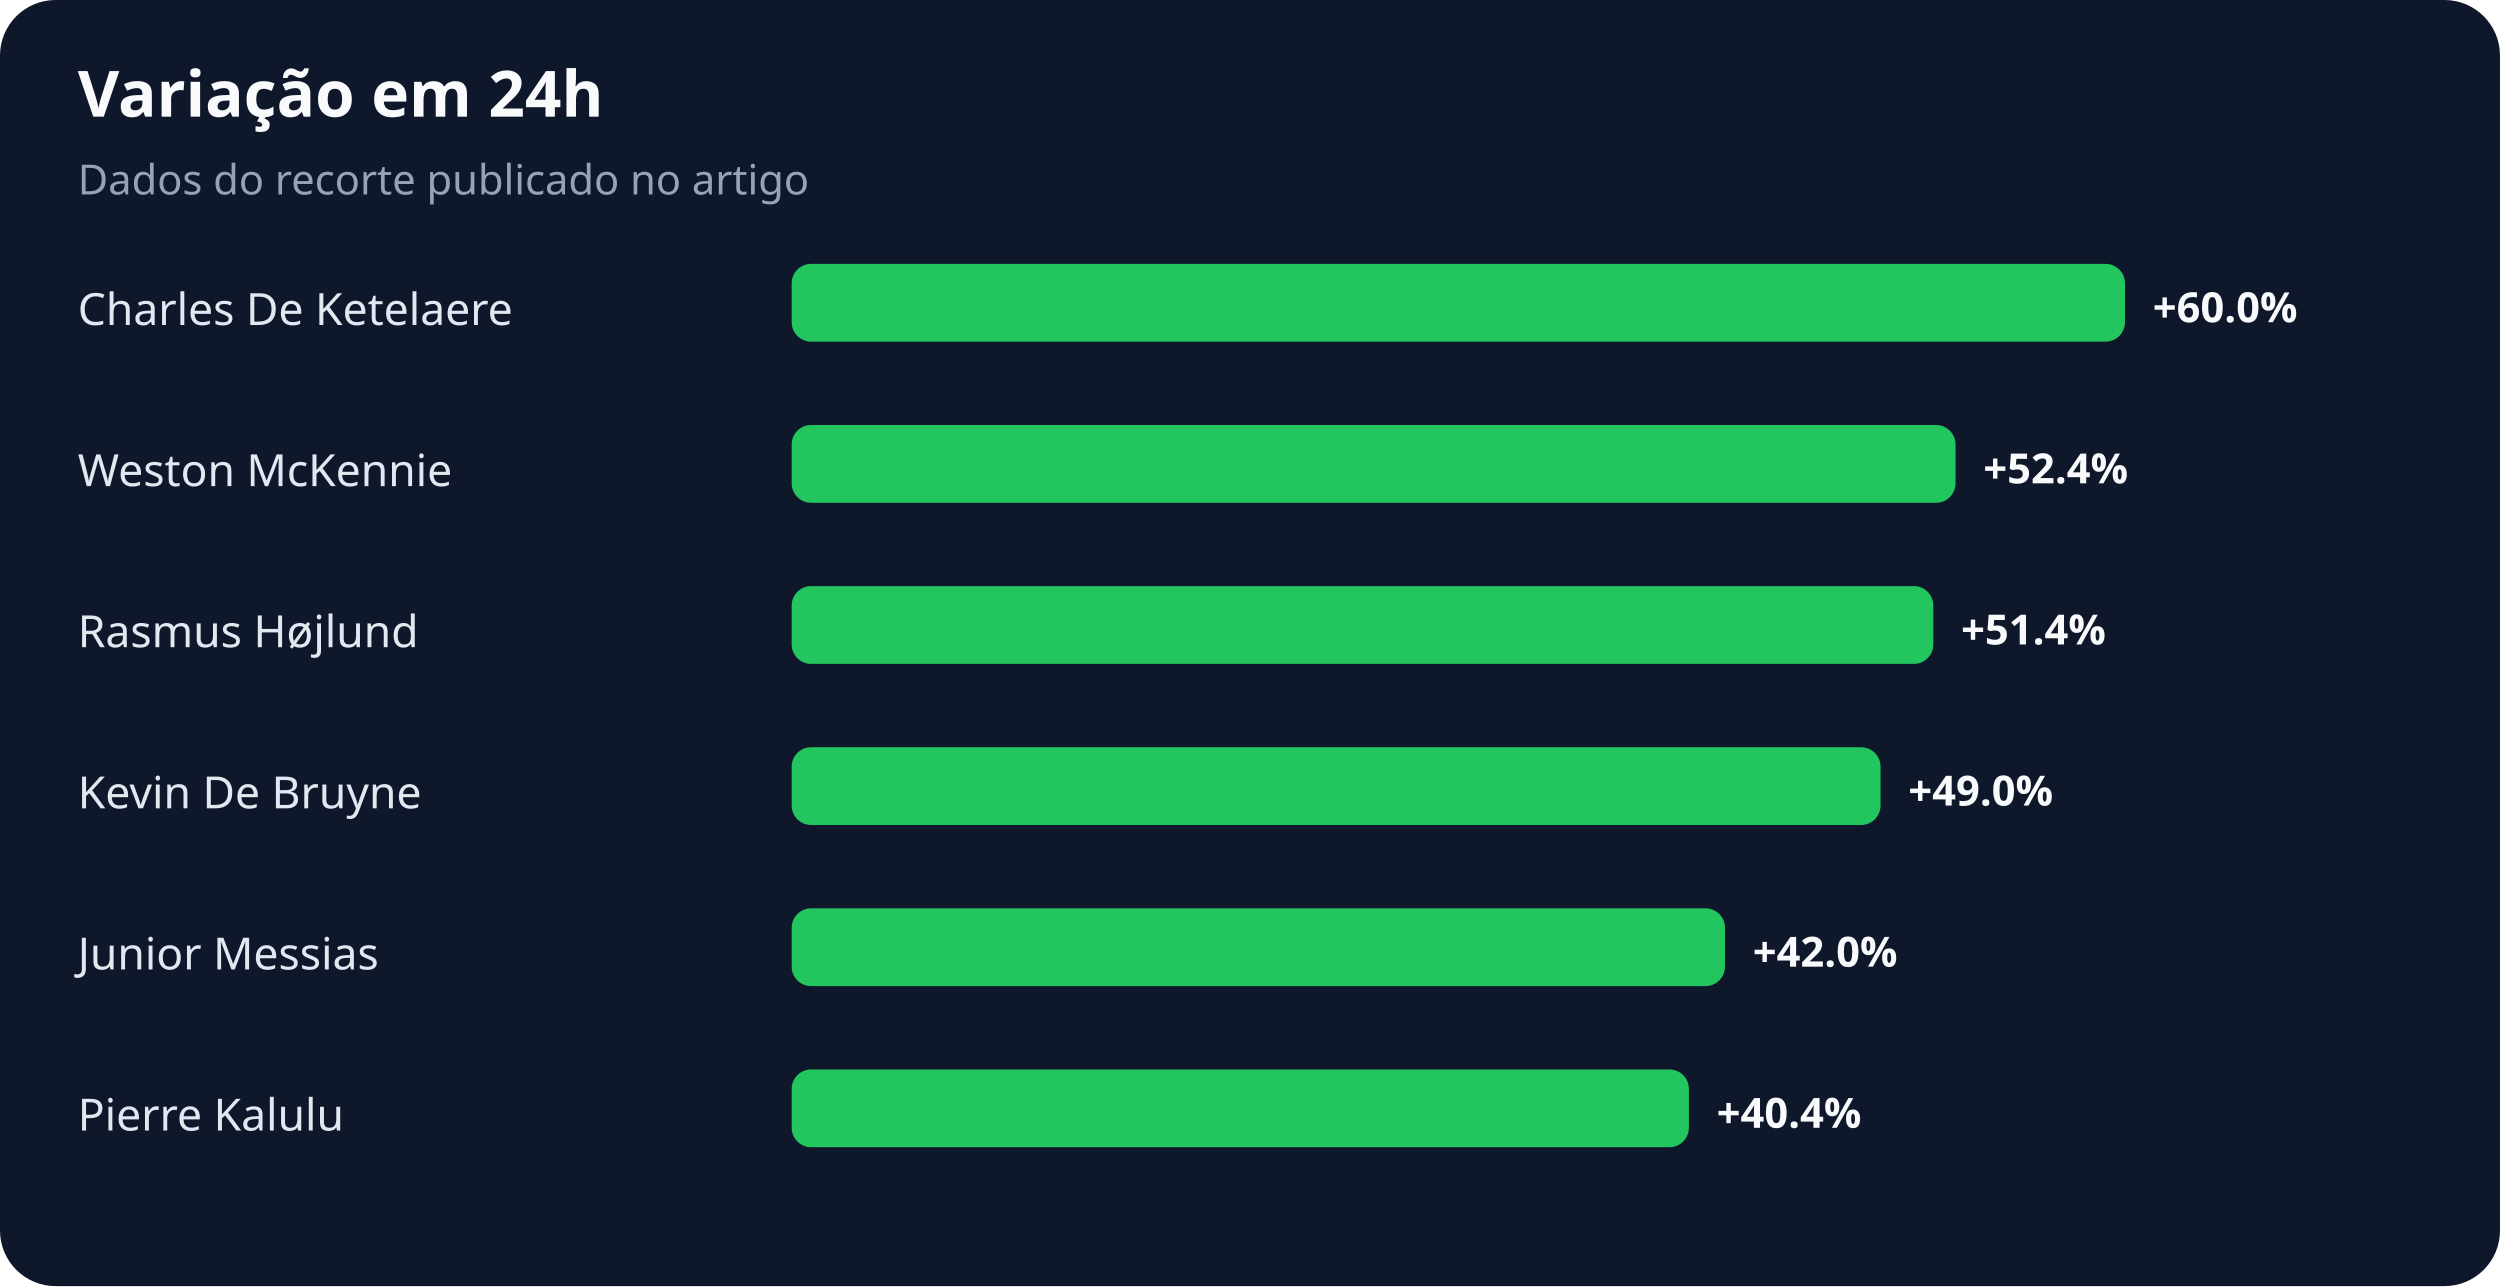
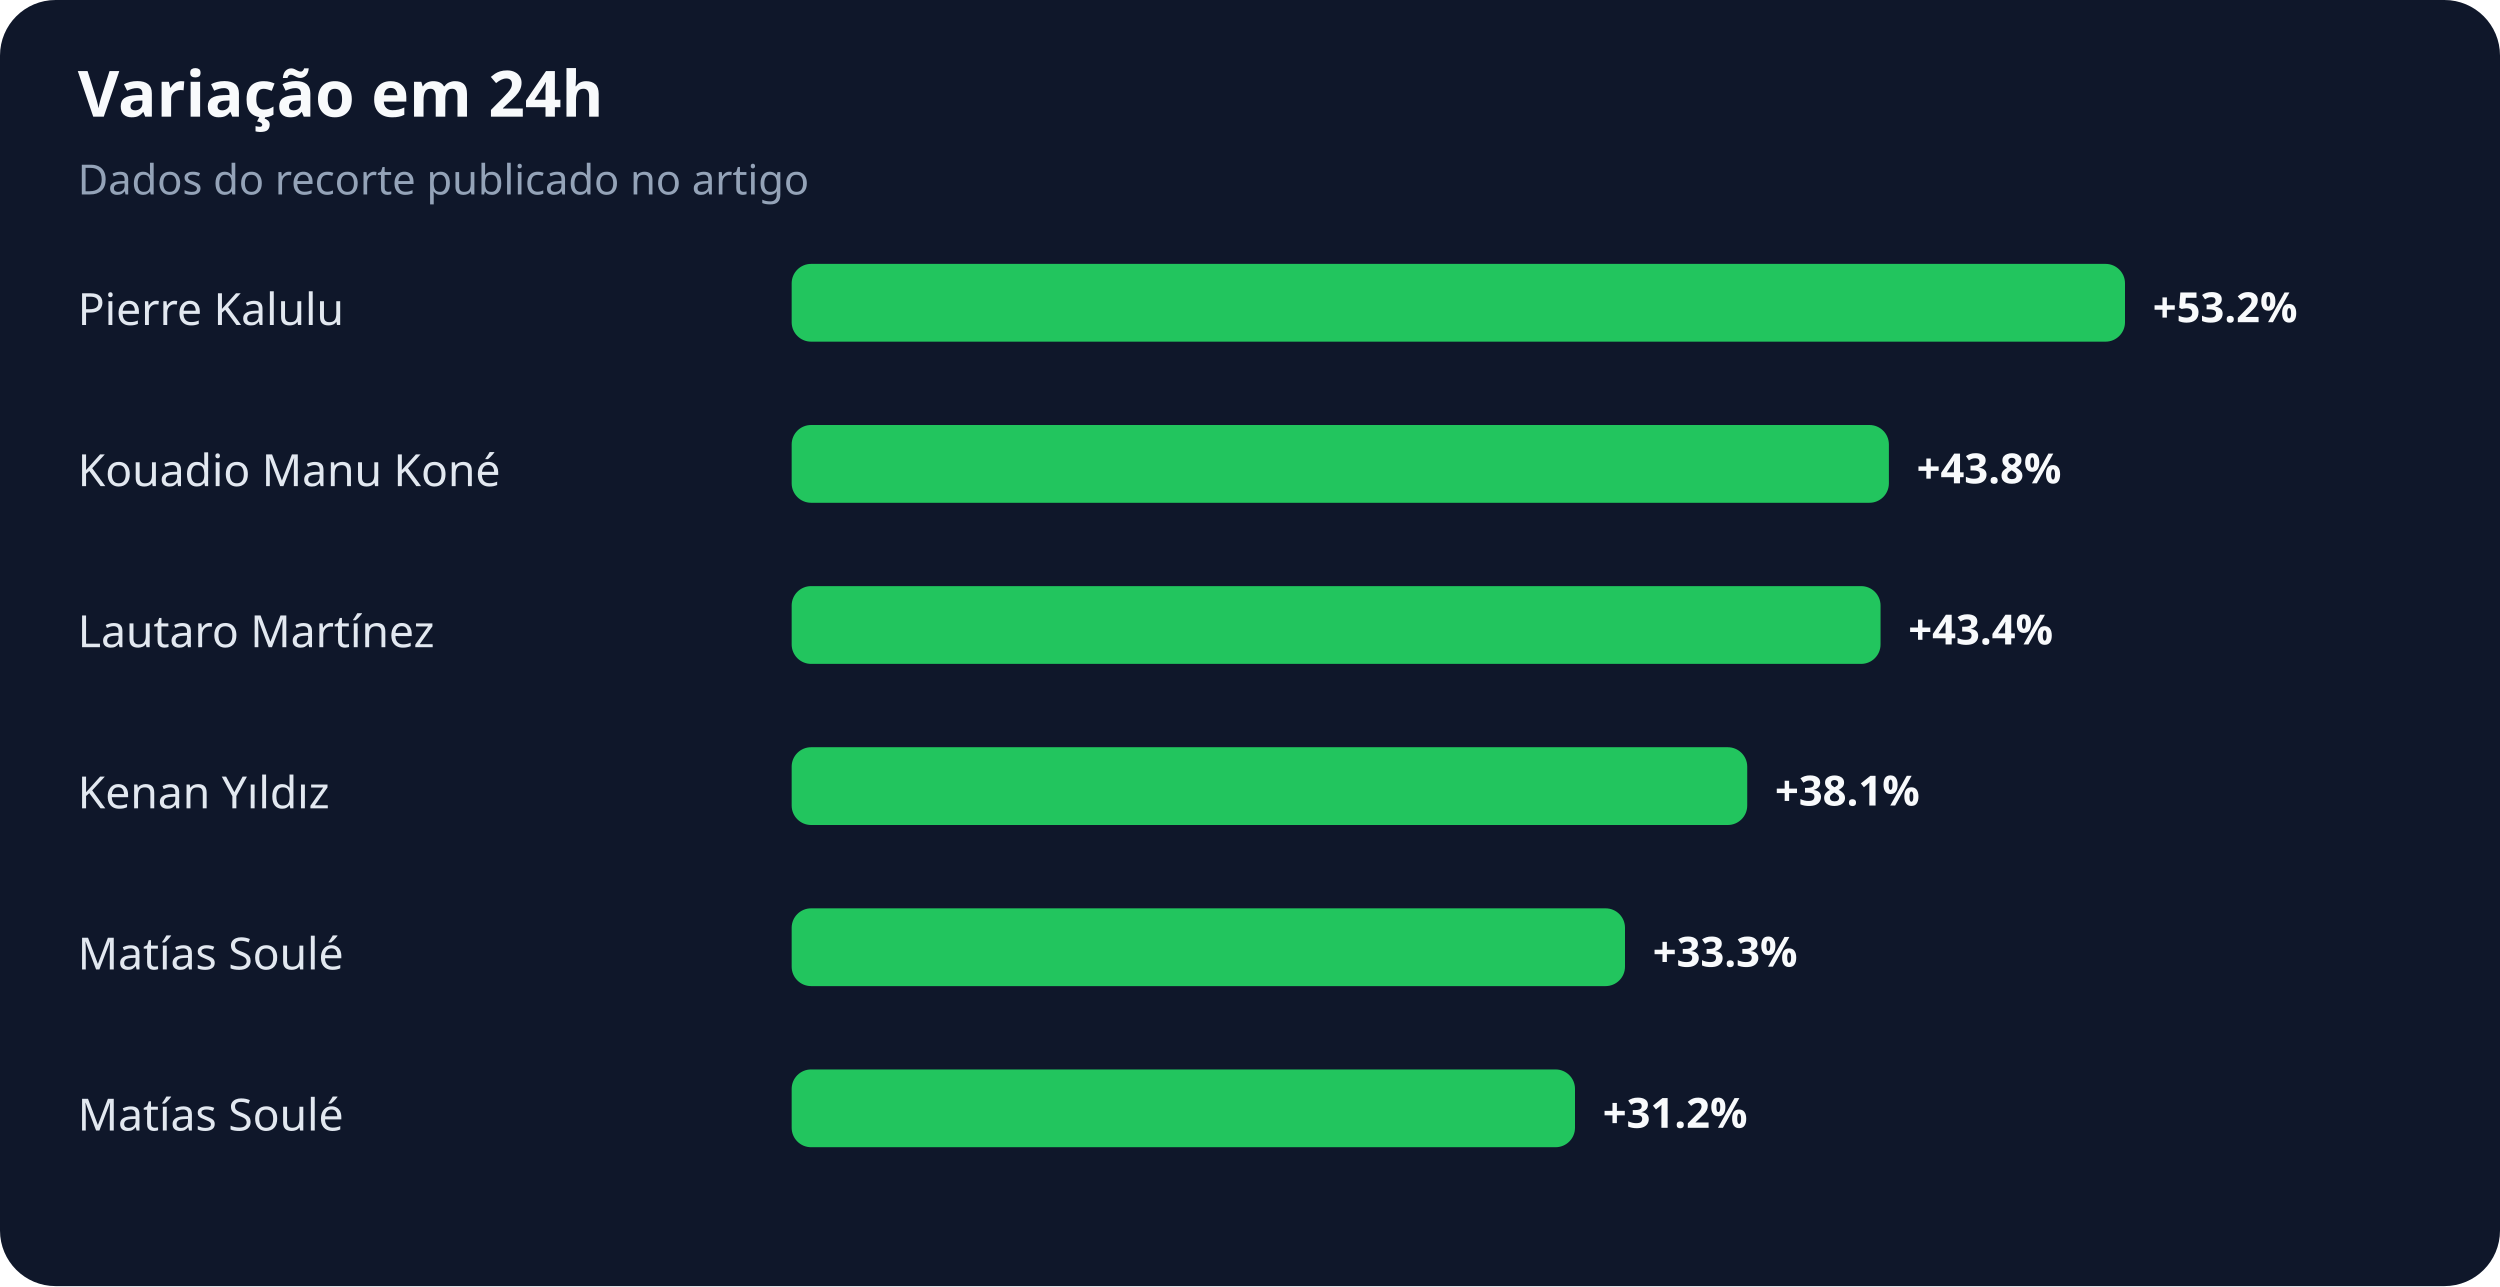
<svg xmlns="http://www.w3.org/2000/svg" width="900" height="463" viewBox="0 0 900 463" role="img" aria-labelledby="title desc">
  <rect width="100%" height="100%" rx="20" fill="#0f172a" />
  <text x="28" y="42" fill="#f8fafc" font-family="system-ui,sans-serif" font-size="23" font-weight="700">Variação em 24h</text>
  <text x="28" y="70" fill="#94a3b8" font-family="system-ui,sans-serif" font-size="15">Dados do recorte publicado no artigo</text>
-   <text x="28" y="117" fill="#e2e8f0" font-family="system-ui,sans-serif" font-size="16">Charles De Ketelaere</text>
+   <text x="28" y="117" fill="#e2e8f0" font-family="system-ui,sans-serif" font-size="16">Pierre Kalulu</text>
  <rect x="285" y="95" width="480" height="28" rx="7" fill="#22c55e" />
-   <text x="775" y="116" fill="#f8fafc" font-family="system-ui,sans-serif" font-size="15" font-weight="700">+60.0%</text>
-   <text x="28" y="175" fill="#e2e8f0" font-family="system-ui,sans-serif" font-size="16">Weston McKennie</text>
-   <rect x="285" y="153" width="419" height="28" rx="7" fill="#22c55e" />
-   <text x="714" y="174" fill="#f8fafc" font-family="system-ui,sans-serif" font-size="15" font-weight="700">+52.4%</text>
-   <text x="28" y="233" fill="#e2e8f0" font-family="system-ui,sans-serif" font-size="16">Rasmus Højlund</text>
-   <rect x="285" y="211" width="411" height="28" rx="7" fill="#22c55e" />
-   <text x="706" y="232" fill="#f8fafc" font-family="system-ui,sans-serif" font-size="15" font-weight="700">+51.4%</text>
-   <text x="28" y="291" fill="#e2e8f0" font-family="system-ui,sans-serif" font-size="16">Kevin De Bruyne</text>
-   <rect x="285" y="269" width="392" height="28" rx="7" fill="#22c55e" />
-   <text x="687" y="290" fill="#f8fafc" font-family="system-ui,sans-serif" font-size="15" font-weight="700">+49.0%</text>
-   <text x="28" y="349" fill="#e2e8f0" font-family="system-ui,sans-serif" font-size="16">Junior Messias</text>
-   <rect x="285" y="327" width="336" height="28" rx="7" fill="#22c55e" />
-   <text x="631" y="348" fill="#f8fafc" font-family="system-ui,sans-serif" font-size="15" font-weight="700">+42.0%</text>
-   <text x="28" y="407" fill="#e2e8f0" font-family="system-ui,sans-serif" font-size="16">Pierre Kalulu</text>
-   <rect x="285" y="385" width="323" height="28" rx="7" fill="#22c55e" />
-   <text x="618" y="406" fill="#f8fafc" font-family="system-ui,sans-serif" font-size="15" font-weight="700">+40.4%</text>
+   <text x="775" y="116" fill="#f8fafc" font-family="system-ui,sans-serif" font-size="15" font-weight="700">+53.2%</text>
+   <text x="28" y="175" fill="#e2e8f0" font-family="system-ui,sans-serif" font-size="16">Kouadio Manu Koné</text>
+   <rect x="285" y="153" width="395" height="28" rx="7" fill="#22c55e" />
+   <text x="690" y="174" fill="#f8fafc" font-family="system-ui,sans-serif" font-size="15" font-weight="700">+43.8%</text>
+   <text x="28" y="233" fill="#e2e8f0" font-family="system-ui,sans-serif" font-size="16">Lautaro Martínez</text>
+   <rect x="285" y="211" width="392" height="28" rx="7" fill="#22c55e" />
+   <text x="687" y="232" fill="#f8fafc" font-family="system-ui,sans-serif" font-size="15" font-weight="700">+43.4%</text>
+   <text x="28" y="291" fill="#e2e8f0" font-family="system-ui,sans-serif" font-size="16">Kenan Yıldız</text>
+   <rect x="285" y="269" width="344" height="28" rx="7" fill="#22c55e" />
+   <text x="639" y="290" fill="#f8fafc" font-family="system-ui,sans-serif" font-size="15" font-weight="700">+38.1%</text>
+   <text x="28" y="349" fill="#e2e8f0" font-family="system-ui,sans-serif" font-size="16">Matías Soulé</text>
+   <rect x="285" y="327" width="300" height="28" rx="7" fill="#22c55e" />
+   <text x="595" y="348" fill="#f8fafc" font-family="system-ui,sans-serif" font-size="15" font-weight="700">+33.3%</text>
+   <text x="28" y="407" fill="#e2e8f0" font-family="system-ui,sans-serif" font-size="16">Matías Soulé</text>
+   <rect x="285" y="385" width="282" height="28" rx="7" fill="#22c55e" />
+   <text x="577" y="406" fill="#f8fafc" font-family="system-ui,sans-serif" font-size="15" font-weight="700">+31.2%</text>
</svg>
